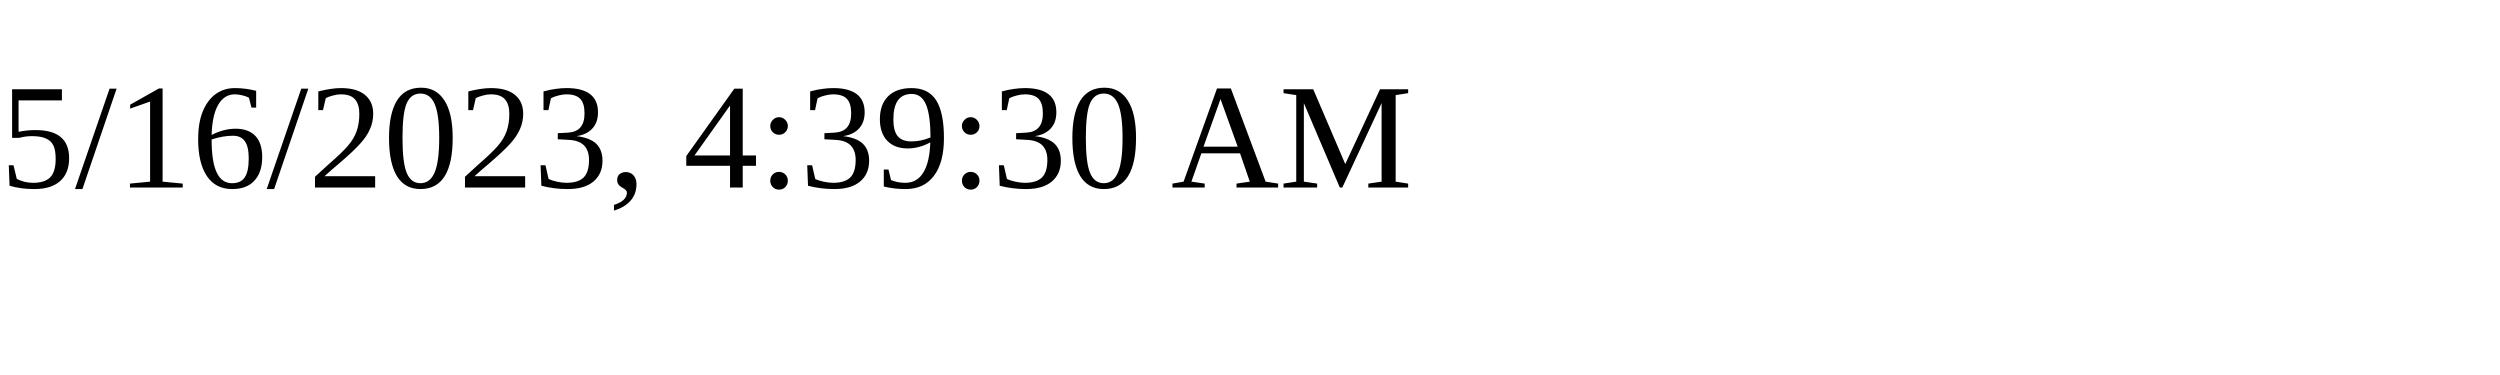
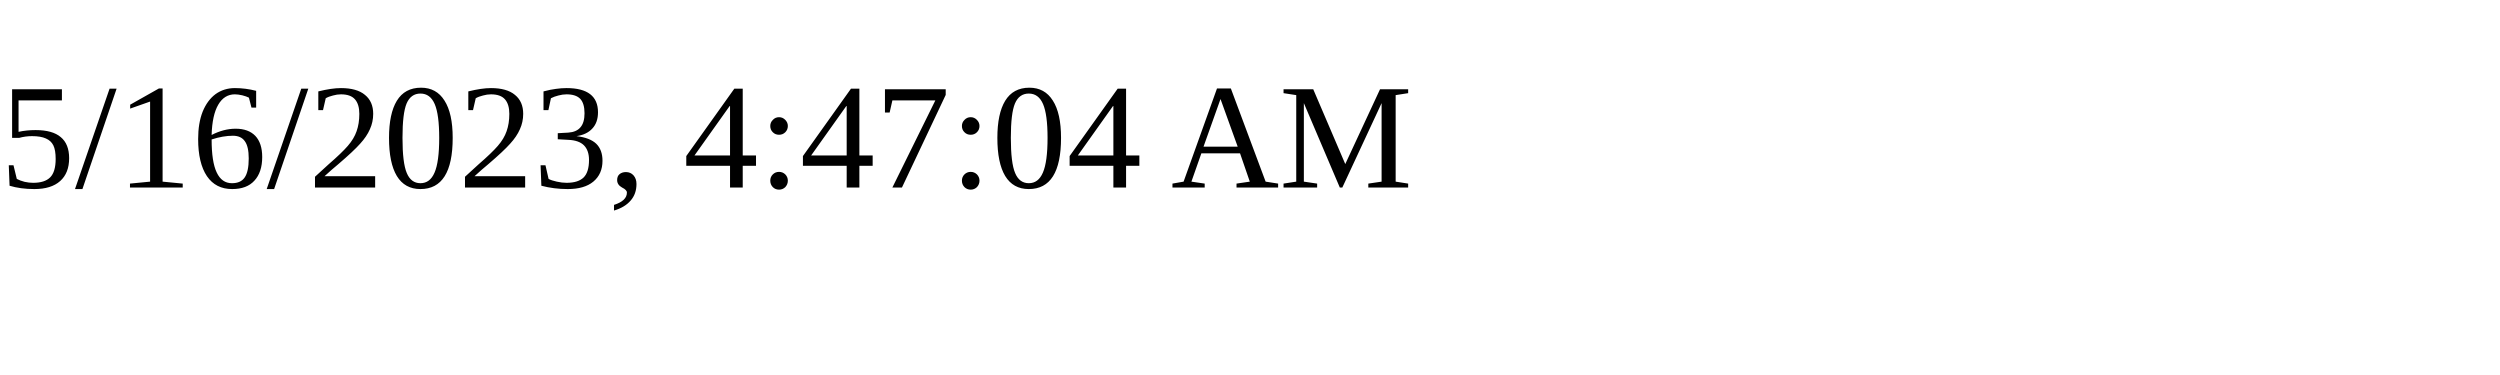
<svg xmlns="http://www.w3.org/2000/svg" height="30" width="200">
-   <text x="0" y="15">5/16/2023, 4:39:30 AM</text>
+   <text x="0" y="15">5/16/2023, 4:47:04 AM</text>
</svg>
